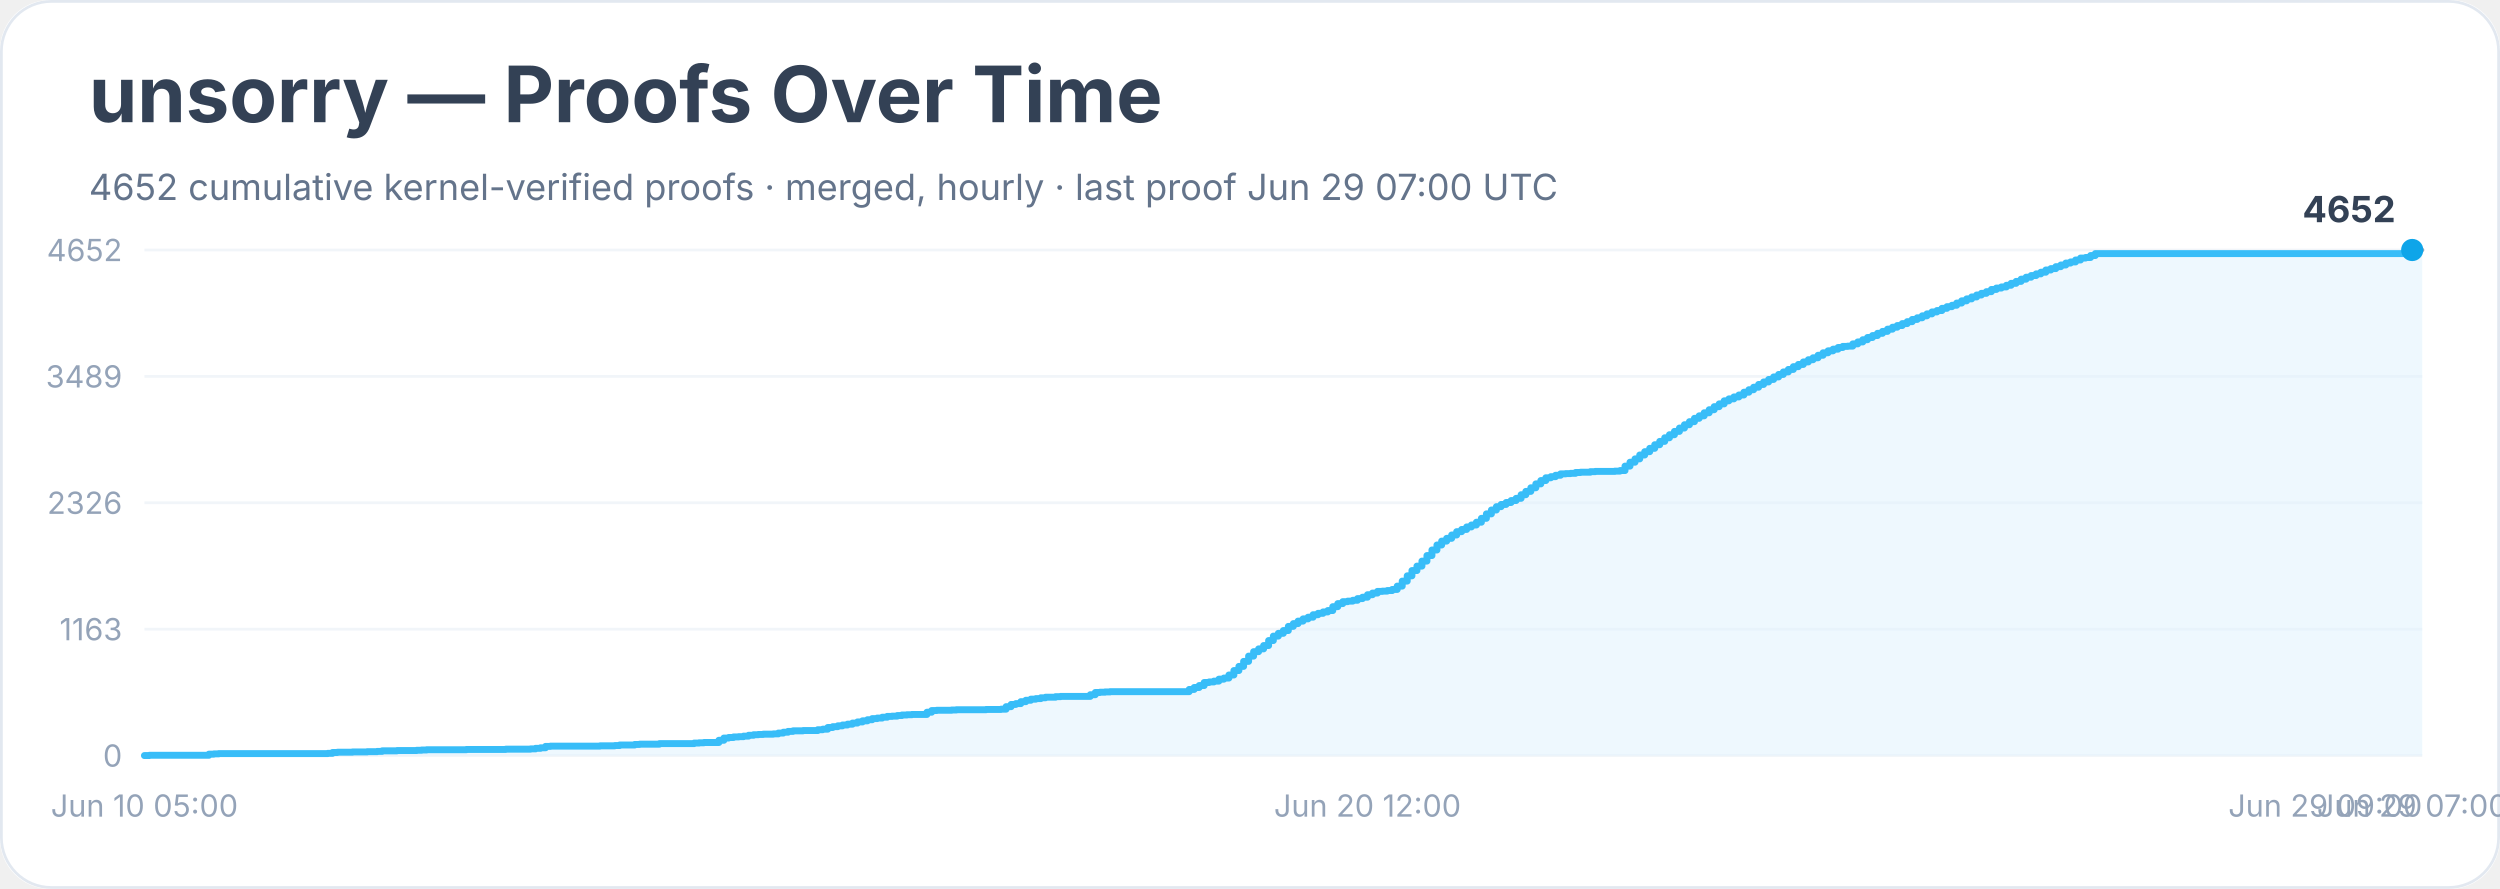
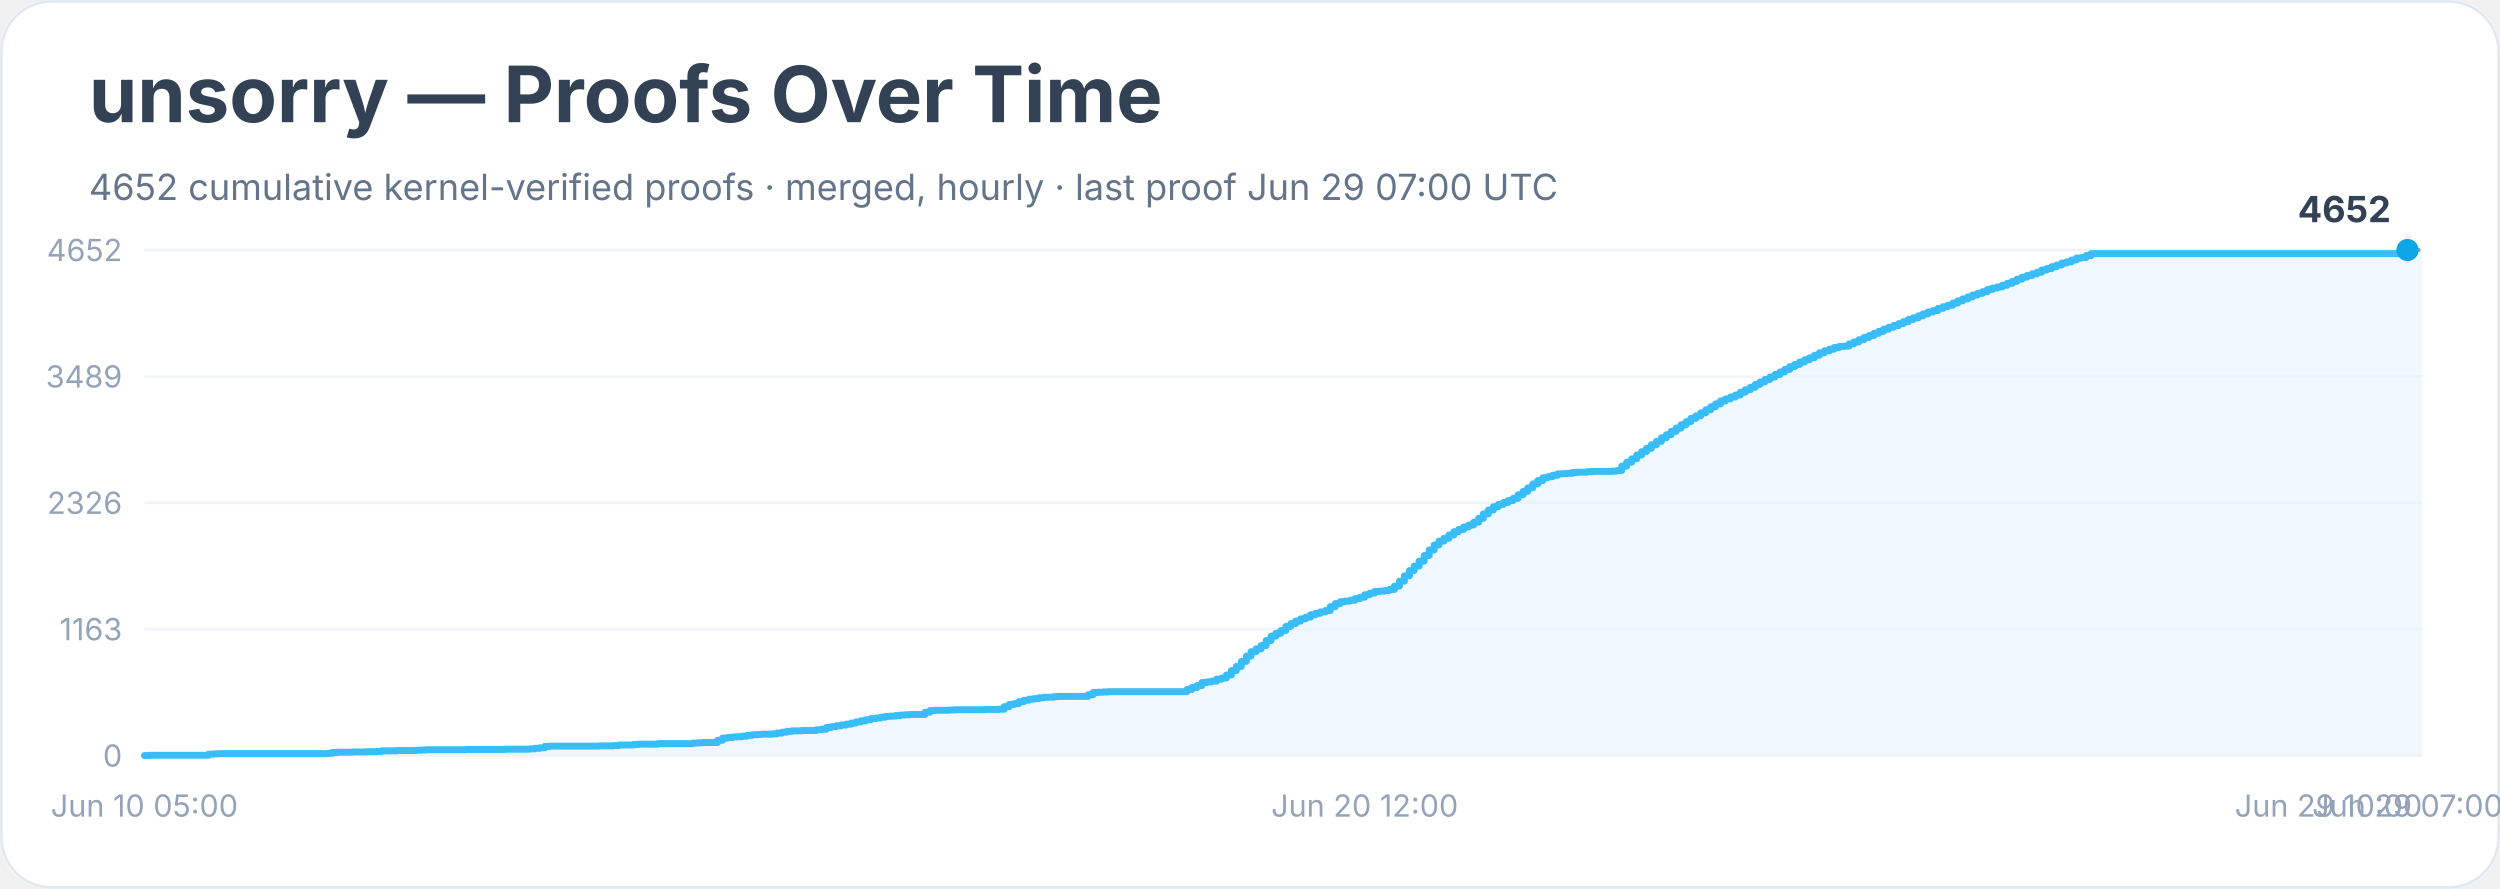
<svg xmlns="http://www.w3.org/2000/svg" width="900" height="320" viewBox="0 0 900 320" role="img" aria-labelledby="title desc">
  <rect width="900" height="100%" rx="18" fill="#ffffff" />
  <rect x="0.5" y="0.5" width="899" height="319" rx="18" fill="none" stroke="#e2e8f0" />
  <text x="32" y="44" font-family="Inter, system-ui, sans-serif" font-size="28" font-weight="700" fill="#334155">unsorry — Proofs Over Time</text>
  <text x="32" y="72" font-family="Inter, system-ui, sans-serif" font-size="13" fill="#64748b">4652 cumulative kernel-verified proofs · merged, hourly · last proof Jun 29 07:00 UTC</text>
  <line x1="52" y1="272.0" x2="872" y2="272.0" stroke="#f1f5f9" />
  <text x="44" y="276.0" text-anchor="end" font-family="Inter, system-ui, sans-serif" font-size="11" fill="#94a3b8">0</text>
  <line x1="52" y1="226.5" x2="872" y2="226.5" stroke="#f1f5f9" />
  <text x="44" y="230.5" text-anchor="end" font-family="Inter, system-ui, sans-serif" font-size="11" fill="#94a3b8">1163</text>
  <line x1="52" y1="181.0" x2="872" y2="181.0" stroke="#f1f5f9" />
  <text x="44" y="185.0" text-anchor="end" font-family="Inter, system-ui, sans-serif" font-size="11" fill="#94a3b8">2326</text>
  <line x1="52" y1="135.5" x2="872" y2="135.5" stroke="#f1f5f9" />
  <text x="44" y="139.5" text-anchor="end" font-family="Inter, system-ui, sans-serif" font-size="11" fill="#94a3b8">3489</text>
  <line x1="52" y1="90.0" x2="872" y2="90.0" stroke="#f1f5f9" />
  <text x="44" y="94.0" text-anchor="end" font-family="Inter, system-ui, sans-serif" font-size="11" fill="#94a3b8">4652</text>
-   <polygon points="52.0,272.0 52.0,272.0 53.8,272.0 53.8,271.9 75.2,271.9 75.2,271.5 77.0,271.5 77.0,271.4 78.7,271.4 78.7,271.3 84.1,271.3 84.1,271.3 94.8,271.3 94.8,271.3 118.0,271.3 118.0,271.2 119.7,271.2 119.7,270.9 121.5,270.9 121.5,270.8 126.9,270.8 126.9,270.7 128.7,270.7 128.7,270.7 130.4,270.7 130.4,270.7 132.2,270.7 132.2,270.6 135.8,270.6 135.8,270.5 137.6,270.5 137.6,270.3 142.9,270.3 142.9,270.2 150.0,270.2 150.0,270.1 151.8,270.1 151.8,270.0 153.6,270.0 153.6,269.9 167.9,269.9 167.9,269.8 171.4,269.8 171.4,269.8 180.3,269.8 180.3,269.8 182.1,269.8 182.1,269.7 183.9,269.7 183.9,269.7 191.0,269.7 191.0,269.6 192.8,269.6 192.8,269.4 194.6,269.4 194.6,269.2 196.4,269.2 196.4,268.7 198.2,268.7 198.2,268.6 210.7,268.6 210.7,268.6 216.0,268.6 216.0,268.5 219.6,268.5 219.6,268.5 221.3,268.5 221.3,268.4 223.1,268.4 223.1,268.2 224.9,268.2 224.9,268.2 226.7,268.2 226.7,268.2 228.5,268.2 228.5,268.0 230.3,268.0 230.3,267.9 237.4,267.9 237.4,267.7 241.0,267.7 241.0,267.7 248.1,267.7 248.1,267.7 249.9,267.7 249.9,267.5 251.7,267.5 251.7,267.4 253.4,267.4 253.4,267.3 257.0,267.3 257.0,267.3 258.8,267.3 258.8,266.5 260.6,266.5 260.6,265.7 262.3,265.7 262.3,265.5 264.1,265.5 264.1,265.3 265.9,265.3 265.9,265.2 267.7,265.2 267.7,265.0 269.5,265.0 269.5,264.7 271.3,264.7 271.3,264.5 273.0,264.5 273.0,264.4 274.8,264.4 274.8,264.3 278.4,264.3 278.4,264.2 280.2,264.2 280.2,263.9 282.0,263.9 282.0,263.6 283.7,263.6 283.7,263.3 285.5,263.3 285.5,263.1 289.1,263.1 289.1,263.0 292.7,263.0 292.7,263.0 294.4,263.0 294.4,262.7 296.2,262.7 296.2,262.5 298.0,262.5 298.0,261.9 299.8,261.9 299.8,261.6 301.6,261.6 301.6,261.3 303.3,261.3 303.3,261.0 305.1,261.0 305.1,260.7 306.9,260.7 306.9,260.3 308.7,260.3 308.7,259.9 310.5,259.9 310.5,259.5 312.3,259.5 312.3,259.1 314.0,259.1 314.0,258.7 315.8,258.7 315.8,258.5 317.6,258.5 317.6,258.2 319.4,258.2 319.4,257.9 321.2,257.9 321.2,257.8 323.0,257.8 323.0,257.6 324.7,257.6 324.7,257.4 326.5,257.4 326.5,257.3 328.3,257.3 328.3,257.2 331.9,257.2 331.9,257.2 333.7,257.2 333.7,256.4 335.4,256.4 335.4,255.8 337.2,255.8 337.2,255.7 339.0,255.7 339.0,255.7 342.6,255.7 342.6,255.6 344.3,255.6 344.3,255.5 351.5,255.5 351.5,255.5 355.0,255.5 355.0,255.4 360.4,255.4 360.4,255.3 362.2,255.3 362.2,254.4 364.0,254.4 364.0,253.6 365.7,253.6 365.7,253.3 367.5,253.3 367.5,252.6 369.3,252.6 369.3,252.1 371.1,252.1 371.1,251.7 372.9,251.7 372.9,251.5 374.7,251.5 374.7,251.2 376.4,251.2 376.4,251.0 378.2,251.0 378.2,251.0 380.0,251.0 380.0,250.8 381.8,250.8 381.8,250.7 392.5,250.7 392.5,250.1 394.3,250.1 394.3,249.3 396.0,249.3 396.0,249.2 397.8,249.2 397.8,249.1 399.6,249.1 399.6,249.0 412.1,249.0 412.1,249.0 428.1,249.0 428.1,248.2 429.9,248.2 429.9,247.5 431.7,247.5 431.7,246.8 433.5,246.8 433.5,245.7 435.3,245.7 435.3,245.5 437.0,245.5 437.0,245.2 438.8,245.2 438.8,244.5 440.6,244.5 440.6,244.1 442.4,244.1 442.4,243.0 444.2,243.0 444.2,241.4 446.0,241.4 446.0,239.9 447.7,239.9 447.7,238.1 449.5,238.1 449.5,236.2 451.3,236.2 451.3,234.6 453.1,234.6 453.1,233.6 454.9,233.6 454.9,232.4 456.7,232.4 456.7,230.6 458.4,230.6 458.4,229.0 460.2,229.0 460.2,228.0 462.0,228.0 462.0,227.0 463.8,227.0 463.8,225.5 465.6,225.5 465.6,224.5 467.3,224.5 467.3,223.6 469.1,223.6 469.1,222.8 470.9,222.8 470.9,222.2 472.7,222.2 472.7,221.3 474.5,221.3 474.5,220.8 476.3,220.8 476.3,220.3 478.0,220.3 478.0,219.8 479.8,219.8 479.8,218.4 481.6,218.4 481.6,217.3 483.4,217.3 483.4,216.6 485.2,216.6 485.2,216.4 487.0,216.4 487.0,216.1 488.7,216.1 488.7,215.5 490.5,215.5 490.5,215.0 492.3,215.0 492.3,214.1 494.1,214.1 494.1,213.5 495.9,213.5 495.9,212.9 497.7,212.9 497.7,212.8 499.4,212.8 499.4,212.6 501.2,212.6 501.2,212.2 503.0,212.2 503.0,211.0 504.8,211.0 504.8,209.2 506.6,209.2 506.6,207.3 508.3,207.3 508.3,205.4 510.1,205.4 510.1,203.8 511.9,203.8 511.9,202.0 513.7,202.0 513.7,200.0 515.5,200.0 515.5,198.0 517.3,198.0 517.3,196.2 519.0,196.2 519.0,194.8 520.8,194.8 520.8,193.8 522.6,193.8 522.6,192.6 524.4,192.6 524.4,191.4 526.2,191.4 526.2,190.6 528.0,190.6 528.0,189.7 529.7,189.7 529.7,189.0 531.5,189.0 531.5,188.0 533.3,188.0 533.3,186.6 535.1,186.6 535.1,185.0 536.9,185.0 536.9,183.6 538.7,183.6 538.7,182.4 540.4,182.4 540.4,181.6 542.2,181.6 542.2,180.9 544.0,180.9 544.0,180.2 545.8,180.2 545.8,179.4 547.6,179.4 547.6,178.1 549.3,178.1 549.3,176.9 551.1,176.9 551.1,175.6 552.9,175.6 552.9,174.2 554.7,174.2 554.7,173.0 556.5,173.0 556.5,172.0 558.3,172.0 558.3,171.6 560.0,171.6 560.0,171.1 561.8,171.1 561.8,170.6 563.6,170.6 563.6,170.5 565.4,170.5 565.4,170.4 567.2,170.4 567.2,170.1 569.0,170.1 569.0,170.0 570.7,170.0 570.7,170.0 572.5,170.0 572.5,169.8 574.3,169.8 574.3,169.7 579.7,169.7 579.7,169.7 581.4,169.7 581.4,169.6 583.2,169.6 583.2,169.4 585.0,169.4 585.0,167.8 586.8,167.8 586.8,166.4 588.6,166.4 588.6,165.2 590.3,165.2 590.3,163.8 592.1,163.8 592.1,162.6 593.9,162.6 593.9,161.4 595.7,161.4 595.7,160.1 597.5,160.1 597.5,158.9 599.3,158.9 599.3,157.6 601.0,157.6 601.0,156.5 602.8,156.5 602.8,155.3 604.6,155.3 604.6,154.1 606.4,154.1 606.4,152.9 608.2,152.9 608.2,151.8 610.0,151.8 610.0,150.6 611.7,150.6 611.7,149.7 613.5,149.7 613.5,148.6 615.3,148.6 615.3,147.5 617.1,147.5 617.1,146.4 618.9,146.4 618.9,145.4 620.7,145.4 620.7,144.3 622.4,144.3 622.4,143.6 624.2,143.6 624.2,142.9 626.0,142.9 626.0,142.2 627.8,142.2 627.8,141.2 629.6,141.2 629.6,140.3 631.3,140.3 631.3,139.4 633.1,139.4 633.1,138.4 634.9,138.4 634.9,137.5 636.7,137.5 636.7,136.6 638.5,136.6 638.5,135.7 640.3,135.7 640.3,134.8 642.0,134.8 642.0,133.9 643.8,133.9 643.8,133.0 645.6,133.0 645.6,132.0 647.4,132.0 647.4,131.2 649.2,131.2 649.2,130.3 651.0,130.3 651.0,129.5 652.7,129.5 652.7,128.8 654.5,128.8 654.5,127.9 656.3,127.9 656.3,127.0 658.1,127.0 658.1,126.3 659.9,126.3 659.9,125.7 661.7,125.7 661.7,125.1 663.4,125.1 663.4,124.7 665.2,124.7 665.2,124.6 667.0,124.6 667.0,123.8 668.8,123.8 668.8,123.1 670.6,123.1 670.6,122.3 672.3,122.3 672.3,121.5 674.1,121.5 674.1,120.8 675.9,120.8 675.9,120.0 677.7,120.0 677.7,119.3 679.5,119.3 679.5,118.5 681.3,118.5 681.3,117.8 683.0,117.8 683.0,117.2 684.8,117.2 684.8,116.5 686.6,116.5 686.6,115.8 688.4,115.8 688.4,115.0 690.2,115.0 690.2,114.4 692.0,114.4 692.0,113.7 693.7,113.7 693.7,113.0 695.5,113.0 695.5,112.3 697.3,112.3 697.3,111.8 699.1,111.8 699.1,111.0 700.9,111.0 700.9,110.4 702.7,110.4 702.7,109.9 704.4,109.9 704.4,109.1 706.2,109.1 706.2,108.3 708.0,108.3 708.0,107.6 709.8,107.6 709.8,106.9 711.6,106.9 711.6,106.2 713.3,106.2 713.3,105.6 715.1,105.6 715.1,105.0 716.9,105.0 716.9,104.2 718.7,104.2 718.7,103.7 720.5,103.7 720.5,103.3 722.3,103.3 722.3,102.7 724.0,102.7 724.0,102.0 725.8,102.0 725.8,101.3 727.6,101.3 727.6,100.5 729.4,100.5 729.4,99.8 731.2,99.8 731.2,99.2 733.0,99.2 733.0,98.6 734.7,98.6 734.7,98.0 736.5,98.0 736.5,97.2 738.3,97.2 738.3,96.7 740.1,96.7 740.1,96.0 741.9,96.0 741.9,95.4 743.7,95.4 743.7,94.7 745.4,94.7 745.4,94.3 747.2,94.3 747.2,93.6 749.0,93.6 749.0,92.9 750.8,92.9 750.8,92.7 752.6,92.7 752.6,92.0 754.3,92.0 754.3,91.3 868.4,91.3 868.4,90.0 872.0,90.0 872.0,272.0" fill="#e0f2fe" opacity="0.55" />
-   <polyline points="52.0,272.0 53.8,272.0 53.8,271.9 75.2,271.9 75.2,271.5 77.0,271.5 77.0,271.4 78.7,271.4 78.7,271.3 84.1,271.3 84.1,271.3 94.8,271.3 94.8,271.3 118.0,271.3 118.0,271.2 119.7,271.2 119.7,270.9 121.5,270.9 121.5,270.8 126.9,270.8 126.9,270.7 128.7,270.7 128.7,270.7 130.4,270.7 130.4,270.7 132.2,270.7 132.2,270.6 135.8,270.6 135.8,270.5 137.6,270.5 137.6,270.3 142.9,270.3 142.9,270.2 150.0,270.2 150.0,270.1 151.8,270.1 151.8,270.0 153.6,270.0 153.6,269.9 167.9,269.9 167.9,269.8 171.4,269.8 171.4,269.8 180.3,269.8 180.3,269.8 182.1,269.8 182.1,269.7 183.9,269.7 183.9,269.7 191.0,269.7 191.0,269.6 192.8,269.6 192.8,269.4 194.6,269.4 194.6,269.2 196.4,269.2 196.4,268.7 198.2,268.7 198.2,268.6 210.7,268.6 210.7,268.6 216.0,268.6 216.0,268.5 219.6,268.5 219.6,268.5 221.3,268.5 221.3,268.4 223.1,268.4 223.1,268.2 224.9,268.2 224.9,268.2 226.7,268.2 226.7,268.2 228.5,268.2 228.5,268.0 230.3,268.0 230.3,267.9 237.4,267.9 237.4,267.7 241.0,267.7 241.0,267.7 248.1,267.7 248.1,267.7 249.9,267.7 249.9,267.5 251.7,267.5 251.7,267.4 253.4,267.4 253.4,267.3 257.0,267.3 257.0,267.3 258.8,267.3 258.8,266.5 260.6,266.5 260.6,265.7 262.3,265.7 262.3,265.5 264.1,265.5 264.1,265.3 265.9,265.3 265.9,265.2 267.7,265.2 267.7,265.0 269.5,265.0 269.5,264.7 271.3,264.7 271.3,264.5 273.0,264.5 273.0,264.4 274.8,264.4 274.8,264.3 278.4,264.3 278.4,264.2 280.2,264.2 280.2,263.9 282.0,263.9 282.0,263.6 283.7,263.6 283.7,263.3 285.5,263.3 285.5,263.1 289.1,263.1 289.1,263.0 292.7,263.0 292.7,263.0 294.4,263.0 294.4,262.7 296.2,262.7 296.2,262.5 298.0,262.5 298.0,261.9 299.8,261.9 299.8,261.6 301.6,261.6 301.6,261.3 303.3,261.3 303.3,261.0 305.1,261.0 305.1,260.7 306.9,260.7 306.9,260.3 308.7,260.3 308.7,259.9 310.5,259.9 310.5,259.5 312.3,259.5 312.3,259.1 314.0,259.1 314.0,258.7 315.8,258.7 315.8,258.5 317.6,258.5 317.6,258.2 319.4,258.2 319.4,257.9 321.2,257.9 321.2,257.8 323.0,257.8 323.0,257.6 324.7,257.6 324.7,257.4 326.5,257.4 326.5,257.3 328.3,257.3 328.3,257.2 331.9,257.2 331.9,257.2 333.7,257.2 333.7,256.4 335.4,256.4 335.4,255.8 337.2,255.8 337.2,255.7 339.0,255.7 339.0,255.7 342.6,255.7 342.6,255.6 344.3,255.6 344.3,255.5 351.5,255.5 351.5,255.5 355.0,255.5 355.0,255.4 360.4,255.4 360.4,255.3 362.2,255.3 362.2,254.4 364.0,254.4 364.0,253.6 365.7,253.6 365.7,253.3 367.5,253.3 367.5,252.6 369.3,252.6 369.3,252.1 371.1,252.1 371.1,251.7 372.9,251.7 372.9,251.5 374.7,251.5 374.7,251.2 376.4,251.2 376.4,251.0 378.2,251.0 378.2,251.0 380.0,251.0 380.0,250.8 381.8,250.8 381.8,250.7 392.5,250.7 392.5,250.1 394.3,250.1 394.3,249.3 396.0,249.3 396.0,249.2 397.8,249.2 397.8,249.1 399.6,249.1 399.6,249.0 412.1,249.0 412.1,249.0 428.1,249.0 428.1,248.2 429.9,248.2 429.9,247.5 431.7,247.5 431.7,246.8 433.5,246.8 433.5,245.7 435.3,245.7 435.3,245.5 437.0,245.5 437.0,245.2 438.8,245.2 438.8,244.5 440.6,244.5 440.6,244.1 442.4,244.1 442.4,243.0 444.2,243.0 444.2,241.4 446.0,241.4 446.0,239.9 447.7,239.9 447.7,238.1 449.5,238.1 449.5,236.2 451.3,236.2 451.3,234.6 453.1,234.6 453.1,233.6 454.9,233.6 454.9,232.4 456.7,232.4 456.7,230.6 458.4,230.6 458.4,229.0 460.2,229.0 460.2,228.0 462.0,228.0 462.0,227.0 463.8,227.0 463.8,225.5 465.6,225.5 465.6,224.5 467.3,224.5 467.3,223.6 469.1,223.6 469.1,222.8 470.9,222.8 470.9,222.2 472.7,222.2 472.7,221.3 474.5,221.3 474.5,220.8 476.3,220.8 476.3,220.3 478.0,220.3 478.0,219.8 479.8,219.8 479.8,218.4 481.6,218.4 481.6,217.3 483.4,217.3 483.4,216.6 485.2,216.6 485.2,216.4 487.0,216.4 487.0,216.1 488.7,216.1 488.7,215.5 490.5,215.5 490.5,215.0 492.3,215.0 492.3,214.1 494.1,214.1 494.1,213.5 495.9,213.5 495.9,212.9 497.7,212.9 497.7,212.8 499.4,212.8 499.4,212.6 501.2,212.6 501.2,212.2 503.0,212.2 503.0,211.0 504.8,211.0 504.8,209.2 506.6,209.2 506.6,207.3 508.3,207.3 508.3,205.4 510.1,205.4 510.1,203.8 511.9,203.8 511.9,202.0 513.7,202.0 513.7,200.0 515.5,200.0 515.5,198.0 517.3,198.0 517.3,196.2 519.0,196.2 519.0,194.8 520.8,194.8 520.8,193.8 522.6,193.8 522.6,192.6 524.4,192.6 524.4,191.4 526.2,191.4 526.2,190.6 528.0,190.6 528.0,189.7 529.7,189.7 529.7,189.0 531.5,189.0 531.5,188.0 533.3,188.0 533.3,186.6 535.1,186.6 535.1,185.0 536.9,185.0 536.9,183.6 538.7,183.6 538.7,182.4 540.4,182.4 540.4,181.6 542.2,181.6 542.2,180.9 544.0,180.9 544.0,180.2 545.8,180.2 545.8,179.4 547.6,179.4 547.6,178.1 549.3,178.1 549.3,176.9 551.1,176.9 551.1,175.6 552.9,175.6 552.9,174.2 554.7,174.2 554.7,173.0 556.5,173.0 556.5,172.0 558.3,172.0 558.3,171.6 560.0,171.6 560.0,171.1 561.8,171.1 561.8,170.6 563.6,170.6 563.6,170.5 565.4,170.5 565.4,170.4 567.2,170.4 567.2,170.1 569.0,170.1 569.0,170.0 570.7,170.0 570.7,170.0 572.5,170.0 572.5,169.8 574.3,169.8 574.3,169.7 579.7,169.7 579.7,169.7 581.4,169.7 581.4,169.6 583.2,169.6 583.2,169.4 585.0,169.4 585.0,167.8 586.8,167.8 586.8,166.4 588.6,166.4 588.6,165.2 590.3,165.2 590.3,163.8 592.1,163.8 592.1,162.6 593.9,162.6 593.9,161.4 595.7,161.4 595.7,160.1 597.5,160.1 597.5,158.9 599.3,158.9 599.3,157.6 601.0,157.6 601.0,156.5 602.8,156.5 602.8,155.3 604.6,155.3 604.6,154.1 606.4,154.1 606.4,152.9 608.2,152.9 608.2,151.8 610.0,151.8 610.0,150.6 611.7,150.6 611.7,149.7 613.5,149.7 613.5,148.6 615.3,148.6 615.3,147.5 617.1,147.5 617.1,146.4 618.9,146.4 618.9,145.4 620.7,145.4 620.7,144.3 622.4,144.3 622.4,143.6 624.2,143.6 624.2,142.9 626.0,142.9 626.0,142.2 627.8,142.2 627.8,141.2 629.6,141.2 629.6,140.3 631.3,140.3 631.3,139.4 633.1,139.4 633.1,138.4 634.9,138.4 634.9,137.5 636.7,137.5 636.7,136.6 638.5,136.6 638.5,135.7 640.3,135.7 640.3,134.8 642.0,134.8 642.0,133.9 643.8,133.9 643.8,133.0 645.6,133.0 645.6,132.0 647.4,132.0 647.4,131.2 649.2,131.2 649.2,130.3 651.0,130.3 651.0,129.5 652.7,129.5 652.7,128.8 654.5,128.8 654.5,127.9 656.3,127.9 656.3,127.0 658.1,127.0 658.1,126.3 659.9,126.3 659.9,125.7 661.7,125.7 661.7,125.1 663.4,125.1 663.4,124.7 665.2,124.7 665.2,124.6 667.0,124.6 667.0,123.8 668.8,123.8 668.8,123.1 670.6,123.1 670.6,122.3 672.3,122.3 672.3,121.5 674.1,121.5 674.1,120.8 675.9,120.8 675.9,120.0 677.7,120.0 677.7,119.3 679.5,119.3 679.5,118.5 681.3,118.5 681.3,117.8 683.0,117.8 683.0,117.2 684.8,117.2 684.8,116.5 686.6,116.5 686.6,115.8 688.4,115.8 688.4,115.0 690.2,115.0 690.2,114.4 692.0,114.4 692.0,113.7 693.7,113.7 693.7,113.0 695.5,113.0 695.5,112.3 697.3,112.3 697.3,111.8 699.1,111.8 699.1,111.0 700.9,111.0 700.9,110.4 702.7,110.4 702.7,109.9 704.4,109.9 704.4,109.1 706.2,109.1 706.2,108.3 708.0,108.3 708.0,107.6 709.8,107.6 709.8,106.9 711.6,106.9 711.6,106.2 713.3,106.2 713.3,105.6 715.1,105.6 715.1,105.0 716.9,105.0 716.9,104.2 718.7,104.2 718.7,103.7 720.5,103.7 720.5,103.3 722.3,103.3 722.3,102.7 724.0,102.7 724.0,102.0 725.8,102.0 725.8,101.3 727.6,101.3 727.6,100.5 729.4,100.5 729.4,99.8 731.2,99.8 731.2,99.2 733.0,99.2 733.0,98.6 734.7,98.6 734.7,98.0 736.5,98.0 736.5,97.2 738.3,97.2 738.3,96.7 740.1,96.7 740.1,96.0 741.9,96.0 741.9,95.4 743.7,95.4 743.7,94.7 745.4,94.7 745.4,94.3 747.2,94.3 747.2,93.6 749.0,93.6 749.0,92.9 750.8,92.9 750.8,92.7 752.6,92.7 752.6,92.0 754.3,92.0 754.3,91.3 868.4,91.3 868.4,90.0" fill="none" stroke="#38bdf8" stroke-width="2.5" stroke-linejoin="round" stroke-linecap="round" />
-   <polyline points="868.4,90.0 872.0,90.0" fill="none" stroke="#94a3b8" stroke-width="1.5" stroke-dasharray="4 4" stroke-linecap="round" />
-   <circle cx="868.4" cy="90.0" r="4" fill="#0ea5e9" />
-   <text x="862.4" y="80.0" text-anchor="end" font-family="Inter, system-ui, sans-serif" font-size="13" font-weight="700" fill="#334155">4652</text>
+   <polygon points="52.0,272.0 52.0,272.0 53.8,272.0 53.8,271.9 75.1,271.9 75.1,271.5 76.9,271.5 76.9,271.4 78.7,271.4 78.7,271.3 84.0,271.3 84.0,271.3 94.7,271.3 94.7,271.3 117.8,271.3 117.8,271.2 119.6,271.2 119.6,270.9 121.4,270.9 121.4,270.8 126.7,270.8 126.7,270.7 128.5,270.7 128.5,270.7 130.3,270.7 130.3,270.7 132.0,270.7 132.0,270.6 135.6,270.6 135.6,270.5 137.4,270.5 137.4,270.3 142.7,270.3 142.7,270.2 149.8,270.2 149.8,270.1 151.6,270.1 151.6,270.0 153.4,270.0 153.4,269.9 167.6,269.9 167.6,269.8 171.2,269.8 171.2,269.8 180.1,269.8 180.1,269.8 181.8,269.8 181.8,269.7 183.6,269.7 183.6,269.7 190.7,269.7 190.7,269.6 192.5,269.6 192.5,269.4 194.3,269.4 194.3,269.2 196.1,269.2 196.1,268.7 197.9,268.7 197.9,268.6 210.3,268.6 210.3,268.6 215.6,268.6 215.6,268.5 219.2,268.5 219.2,268.5 221.0,268.5 221.0,268.4 222.8,268.4 222.8,268.2 224.5,268.2 224.5,268.2 226.3,268.2 226.3,268.2 228.1,268.2 228.1,268.0 229.9,268.0 229.9,267.9 237.0,267.9 237.0,267.7 240.5,267.7 240.5,267.7 247.7,267.7 247.7,267.7 249.4,267.7 249.4,267.5 251.2,267.5 251.2,267.4 253.0,267.4 253.0,267.3 256.6,267.3 256.6,267.3 258.3,267.3 258.3,266.5 260.1,266.5 260.1,265.7 261.9,265.7 261.9,265.5 263.7,265.5 263.7,265.3 265.4,265.3 265.4,265.2 267.2,265.2 267.2,265.0 269.0,265.0 269.0,264.7 270.8,264.7 270.8,264.5 272.6,264.5 272.6,264.4 274.3,264.4 274.3,264.3 277.9,264.3 277.9,264.2 279.7,264.2 279.7,263.9 281.5,263.9 281.5,263.6 283.2,263.6 283.2,263.3 285.0,263.3 285.0,263.1 288.6,263.1 288.6,263.0 292.1,263.0 292.1,263.0 293.9,263.0 293.9,262.7 295.7,262.7 295.7,262.5 297.5,262.5 297.5,261.9 299.2,261.9 299.2,261.6 301.0,261.6 301.0,261.3 302.8,261.3 302.8,261.0 304.6,261.0 304.6,260.7 306.4,260.7 306.4,260.3 308.1,260.3 308.1,259.9 309.9,259.9 309.9,259.5 311.7,259.5 311.7,259.1 313.5,259.1 313.5,258.7 315.3,258.7 315.3,258.5 317.0,258.5 317.0,258.2 318.8,258.2 318.8,257.9 320.6,257.9 320.6,257.8 322.4,257.8 322.4,257.6 324.1,257.6 324.1,257.4 325.9,257.4 325.9,257.3 327.7,257.3 327.7,257.2 331.3,257.2 331.3,257.2 333.0,257.2 333.0,256.4 334.8,256.4 334.8,255.8 336.6,255.8 336.6,255.7 338.4,255.7 338.4,255.7 341.9,255.7 341.9,255.6 343.7,255.6 343.7,255.5 350.8,255.5 350.8,255.5 354.4,255.5 354.4,255.4 359.7,255.4 359.7,255.3 361.5,255.3 361.5,254.4 363.3,254.4 363.3,253.6 365.1,253.6 365.1,253.3 366.8,253.3 366.8,252.6 368.6,252.6 368.6,252.1 370.4,252.1 370.4,251.7 372.2,251.7 372.2,251.5 374.0,251.5 374.0,251.2 375.7,251.2 375.7,251.0 377.5,251.0 377.5,251.0 379.3,251.0 379.3,250.8 381.1,250.8 381.1,250.7 391.7,250.7 391.7,250.1 393.5,250.1 393.5,249.3 395.3,249.3 395.3,249.2 397.1,249.2 397.1,249.1 398.9,249.1 398.9,249.0 411.3,249.0 411.3,249.0 427.3,249.0 427.3,248.2 429.1,248.2 429.1,247.5 430.9,247.5 430.9,246.8 432.7,246.8 432.7,245.7 434.4,245.7 434.4,245.5 436.2,245.5 436.2,245.2 438.0,245.2 438.0,244.5 439.8,244.5 439.8,244.1 441.5,244.1 441.5,243.0 443.3,243.0 443.3,241.4 445.1,241.4 445.1,239.9 446.9,239.9 446.9,238.1 448.7,238.1 448.7,236.2 450.4,236.2 450.4,234.6 452.2,234.6 452.2,233.6 454.0,233.6 454.0,232.4 455.8,232.4 455.8,230.6 457.6,230.6 457.6,229.0 459.3,229.0 459.3,228.0 461.1,228.0 461.1,227.0 462.9,227.0 462.9,225.5 464.7,225.5 464.7,224.5 466.4,224.5 466.4,223.6 468.2,223.6 468.2,222.8 470.0,222.8 470.0,222.2 471.8,222.2 471.8,221.3 473.6,221.3 473.6,220.8 475.3,220.8 475.3,220.3 477.1,220.3 477.1,219.8 478.9,219.8 478.9,218.4 480.7,218.4 480.7,217.3 482.5,217.3 482.5,216.6 484.2,216.6 484.2,216.4 486.0,216.4 486.0,216.1 487.8,216.1 487.8,215.5 489.6,215.5 489.6,215.0 491.3,215.0 491.3,214.1 493.1,214.1 493.1,213.5 494.9,213.5 494.9,212.9 496.7,212.9 496.7,212.8 498.5,212.8 498.5,212.6 500.2,212.6 500.2,212.2 502.0,212.2 502.0,211.0 503.8,211.0 503.8,209.2 505.6,209.2 505.6,207.3 507.4,207.3 507.4,205.4 509.1,205.4 509.1,203.8 510.9,203.8 510.9,202.0 512.7,202.0 512.7,200.0 514.5,200.0 514.5,198.0 516.3,198.0 516.3,196.2 518.0,196.2 518.0,194.8 519.8,194.8 519.8,193.8 521.6,193.8 521.6,192.6 523.4,192.6 523.4,191.4 525.1,191.4 525.1,190.6 526.9,190.6 526.9,189.7 528.7,189.7 528.7,189.0 530.5,189.0 530.5,188.0 532.3,188.0 532.3,186.6 534.0,186.6 534.0,185.0 535.8,185.0 535.8,183.6 537.6,183.6 537.6,182.4 539.4,182.4 539.4,181.6 541.2,181.6 541.2,180.9 542.9,180.9 542.9,180.2 544.7,180.2 544.7,179.4 546.5,179.4 546.5,178.1 548.3,178.1 548.3,176.9 550.0,176.9 550.0,175.6 551.8,175.6 551.8,174.2 553.6,174.2 553.6,173.0 555.4,173.0 555.4,172.0 557.2,172.0 557.2,171.6 558.9,171.6 558.9,171.1 560.7,171.1 560.7,170.6 562.5,170.6 562.5,170.5 564.3,170.5 564.3,170.4 566.1,170.4 566.1,170.1 567.8,170.1 567.8,170.0 569.6,170.0 569.6,170.0 571.4,170.0 571.4,169.8 573.2,169.8 573.2,169.7 578.5,169.7 578.5,169.7 580.3,169.7 580.3,169.6 582.1,169.6 582.1,169.4 583.8,169.4 583.8,167.8 585.6,167.8 585.6,166.4 587.4,166.4 587.4,165.2 589.2,165.2 589.2,163.8 591.0,163.8 591.0,162.6 592.7,162.6 592.7,161.4 594.5,161.4 594.5,160.1 596.3,160.1 596.3,158.9 598.1,158.9 598.1,157.6 599.9,157.6 599.9,156.5 601.6,156.5 601.6,155.3 603.4,155.3 603.4,154.1 605.2,154.1 605.2,152.9 607.0,152.9 607.0,151.8 608.7,151.8 608.7,150.6 610.5,150.6 610.5,149.7 612.3,149.7 612.3,148.6 614.1,148.6 614.1,147.5 615.9,147.5 615.9,146.4 617.6,146.4 617.6,145.4 619.4,145.4 619.4,144.3 621.2,144.3 621.2,143.6 623.0,143.6 623.0,142.9 624.8,142.9 624.8,142.2 626.5,142.2 626.5,141.2 628.3,141.2 628.3,140.3 630.1,140.3 630.1,139.4 631.9,139.4 631.9,138.4 633.6,138.4 633.6,137.5 635.4,137.5 635.4,136.6 637.2,136.6 637.2,135.7 639.0,135.7 639.0,134.8 640.8,134.8 640.8,133.9 642.5,133.9 642.5,133.0 644.3,133.0 644.3,132.0 646.1,132.0 646.1,131.2 647.9,131.2 647.9,130.3 649.7,130.3 649.7,129.5 651.4,129.5 651.4,128.8 653.2,128.8 653.2,127.9 655.0,127.9 655.0,127.0 656.8,127.0 656.8,126.3 658.6,126.3 658.6,125.7 660.3,125.7 660.3,125.1 662.1,125.1 662.1,124.7 663.9,124.7 663.9,124.6 665.7,124.6 665.7,123.8 667.4,123.8 667.4,123.1 669.2,123.1 669.2,122.3 671.0,122.3 671.0,121.5 672.8,121.5 672.8,120.8 674.6,120.8 674.6,120.0 676.3,120.0 676.3,119.3 678.1,119.3 678.1,118.5 679.9,118.5 679.9,117.8 681.7,117.8 681.7,117.2 683.5,117.2 683.5,116.5 685.2,116.5 685.2,115.8 687.0,115.8 687.0,115.0 688.8,115.0 688.8,114.4 690.6,114.4 690.6,113.7 692.3,113.7 692.3,113.0 694.1,113.0 694.1,112.3 695.9,112.3 695.9,111.8 697.7,111.8 697.7,111.0 699.5,111.0 699.5,110.4 701.2,110.4 701.2,109.9 703.0,109.9 703.0,109.1 704.8,109.1 704.8,108.3 706.6,108.3 706.6,107.6 708.4,107.6 708.4,106.9 710.1,106.9 710.1,106.2 711.9,106.2 711.9,105.6 713.7,105.6 713.7,105.0 715.5,105.0 715.5,104.2 717.2,104.2 717.2,103.7 719.0,103.7 719.0,103.3 720.8,103.3 720.8,102.7 722.6,102.7 722.6,102.0 724.4,102.0 724.4,101.3 726.1,101.3 726.1,100.5 727.9,100.5 727.9,99.8 729.7,99.8 729.7,99.2 731.5,99.2 731.5,98.6 733.3,98.6 733.3,98.0 735.0,98.0 735.0,97.2 736.8,97.2 736.8,96.7 738.6,96.7 738.6,96.0 740.4,96.0 740.4,95.4 742.2,95.4 742.2,94.7 743.9,94.7 743.9,94.3 745.7,94.3 745.7,93.6 747.5,93.6 747.5,92.9 749.3,92.9 749.3,92.7 751.0,92.7 751.0,92.0 752.8,92.0 752.8,91.3 866.7,91.3 866.7,90.0 872.0,90.0 872.0,272.0" fill="#e0f2fe" opacity="0.55" />
+   <polyline points="52.0,272.0 53.8,272.0 53.8,271.9 75.1,271.9 75.1,271.5 76.9,271.5 76.9,271.4 78.7,271.4 78.7,271.3 84.0,271.3 84.0,271.3 94.7,271.3 94.7,271.3 117.8,271.3 117.8,271.2 119.6,271.2 119.6,270.9 121.4,270.9 121.4,270.8 126.7,270.8 126.7,270.7 128.5,270.7 128.5,270.7 130.3,270.7 130.3,270.7 132.0,270.7 132.0,270.6 135.6,270.6 135.6,270.5 137.4,270.5 137.4,270.3 142.7,270.3 142.7,270.2 149.8,270.2 149.8,270.1 151.6,270.1 151.6,270.0 153.4,270.0 153.4,269.9 167.6,269.9 167.6,269.8 171.2,269.8 171.2,269.8 180.1,269.8 180.1,269.8 181.8,269.8 181.8,269.7 183.6,269.7 183.6,269.7 190.7,269.7 190.7,269.6 192.5,269.6 192.5,269.4 194.3,269.4 194.3,269.2 196.1,269.2 196.1,268.7 197.9,268.7 197.9,268.6 210.3,268.6 210.3,268.6 215.6,268.6 215.6,268.5 219.2,268.5 219.2,268.5 221.0,268.5 221.0,268.4 222.8,268.4 222.8,268.2 224.5,268.2 224.5,268.2 226.3,268.2 226.3,268.2 228.1,268.2 228.1,268.0 229.9,268.0 229.9,267.9 237.0,267.9 237.0,267.7 240.5,267.7 240.5,267.7 247.7,267.7 247.7,267.7 249.4,267.7 249.4,267.5 251.2,267.5 251.2,267.4 253.0,267.4 253.0,267.3 256.6,267.3 256.6,267.3 258.3,267.3 258.3,266.5 260.1,266.5 260.1,265.7 261.9,265.7 261.9,265.5 263.7,265.5 263.7,265.3 265.4,265.3 265.4,265.2 267.2,265.2 267.2,265.0 269.0,265.0 269.0,264.7 270.8,264.7 270.8,264.5 272.6,264.5 272.6,264.4 274.3,264.4 274.3,264.3 277.9,264.3 277.9,264.2 279.7,264.2 279.7,263.9 281.5,263.9 281.5,263.6 283.2,263.6 283.2,263.3 285.0,263.3 285.0,263.1 288.6,263.1 288.6,263.0 292.1,263.0 292.1,263.0 293.9,263.0 293.9,262.7 295.7,262.7 295.7,262.5 297.5,262.5 297.5,261.9 299.2,261.9 299.2,261.6 301.0,261.6 301.0,261.3 302.8,261.3 302.8,261.0 304.6,261.0 304.6,260.7 306.4,260.7 306.4,260.3 308.1,260.3 308.1,259.9 309.9,259.9 309.9,259.5 311.7,259.5 311.7,259.1 313.5,259.1 313.5,258.7 315.3,258.7 315.3,258.5 317.0,258.5 317.0,258.2 318.8,258.2 318.8,257.9 320.6,257.9 320.6,257.8 322.4,257.8 322.4,257.6 324.1,257.6 324.1,257.4 325.9,257.4 325.9,257.3 327.7,257.3 327.7,257.2 331.3,257.2 331.3,257.2 333.0,257.2 333.0,256.4 334.8,256.4 334.8,255.8 336.6,255.8 336.6,255.7 338.4,255.7 338.4,255.7 341.9,255.7 341.9,255.6 343.7,255.6 343.7,255.5 350.8,255.5 350.8,255.5 354.4,255.5 354.4,255.4 359.7,255.4 359.7,255.3 361.5,255.3 361.5,254.4 363.3,254.4 363.3,253.6 365.1,253.6 365.1,253.3 366.8,253.3 366.8,252.6 368.6,252.6 368.6,252.1 370.4,252.1 370.4,251.7 372.2,251.7 372.2,251.5 374.0,251.5 374.0,251.2 375.7,251.2 375.7,251.0 377.5,251.0 377.5,251.0 379.3,251.0 379.3,250.8 381.1,250.8 381.1,250.7 391.7,250.7 391.7,250.1 393.5,250.1 393.5,249.3 395.3,249.3 395.3,249.2 397.1,249.2 397.1,249.1 398.9,249.1 398.9,249.0 411.3,249.0 411.3,249.0 427.3,249.0 427.3,248.2 429.1,248.2 429.1,247.5 430.9,247.5 430.9,246.8 432.7,246.8 432.7,245.7 434.4,245.7 434.4,245.5 436.2,245.5 436.2,245.2 438.0,245.2 438.0,244.5 439.8,244.5 439.8,244.1 441.5,244.1 441.5,243.0 443.3,243.0 443.3,241.4 445.1,241.4 445.1,239.9 446.9,239.9 446.9,238.1 448.7,238.1 448.7,236.2 450.4,236.2 450.4,234.6 452.2,234.6 452.2,233.6 454.0,233.6 454.0,232.4 455.8,232.4 455.8,230.6 457.6,230.6 457.6,229.0 459.3,229.0 459.3,228.0 461.1,228.0 461.1,227.0 462.9,227.0 462.9,225.5 464.7,225.5 464.7,224.5 466.4,224.5 466.4,223.6 468.2,223.6 468.2,222.8 470.0,222.8 470.0,222.2 471.8,222.2 471.8,221.3 473.6,221.3 473.6,220.8 475.3,220.8 475.3,220.3 477.1,220.3 477.1,219.8 478.9,219.8 478.9,218.4 480.7,218.4 480.7,217.3 482.5,217.3 482.5,216.6 484.2,216.6 484.2,216.4 486.0,216.4 486.0,216.1 487.8,216.1 487.8,215.5 489.6,215.5 489.6,215.0 491.3,215.0 491.3,214.1 493.1,214.1 493.1,213.5 494.9,213.5 494.9,212.9 496.7,212.9 496.7,212.8 498.5,212.8 498.5,212.6 500.2,212.6 500.2,212.2 502.0,212.2 502.0,211.0 503.8,211.0 503.8,209.2 505.6,209.2 505.6,207.3 507.4,207.3 507.4,205.4 509.1,205.4 509.1,203.8 510.9,203.8 510.9,202.0 512.7,202.0 512.7,200.0 514.5,200.0 514.5,198.0 516.3,198.0 516.3,196.2 518.0,196.2 518.0,194.8 519.8,194.8 519.8,193.8 521.6,193.8 521.6,192.6 523.4,192.6 523.4,191.4 525.1,191.4 525.1,190.6 526.9,190.6 526.9,189.7 528.7,189.7 528.7,189.0 530.5,189.0 530.5,188.0 532.3,188.0 532.3,186.6 534.0,186.6 534.0,185.0 535.8,185.0 535.8,183.6 537.6,183.6 537.6,182.4 539.4,182.4 539.4,181.6 541.2,181.6 541.2,180.9 542.9,180.9 542.9,180.2 544.7,180.2 544.7,179.4 546.5,179.4 546.5,178.1 548.3,178.1 548.3,176.9 550.0,176.9 550.0,175.6 551.8,175.6 551.8,174.2 553.6,174.2 553.6,173.0 555.4,173.0 555.4,172.0 557.2,172.0 557.2,171.6 558.9,171.6 558.9,171.1 560.7,171.1 560.7,170.6 562.5,170.6 562.5,170.5 564.3,170.5 564.3,170.4 566.1,170.4 566.1,170.1 567.8,170.1 567.8,170.0 569.6,170.0 569.6,170.0 571.4,170.0 571.4,169.8 573.2,169.8 573.2,169.7 578.5,169.7 578.5,169.7 580.3,169.7 580.3,169.6 582.1,169.6 582.1,169.4 583.8,169.4 583.8,167.8 585.6,167.8 585.6,166.4 587.4,166.4 587.4,165.2 589.2,165.2 589.2,163.8 591.0,163.8 591.0,162.6 592.7,162.6 592.7,161.4 594.5,161.4 594.5,160.1 596.3,160.1 596.3,158.9 598.1,158.9 598.1,157.6 599.9,157.6 599.9,156.5 601.6,156.5 601.6,155.3 603.4,155.3 603.4,154.1 605.2,154.1 605.2,152.9 607.0,152.9 607.0,151.8 608.7,151.8 608.7,150.6 610.5,150.6 610.5,149.7 612.3,149.7 612.3,148.6 614.1,148.6 614.1,147.5 615.9,147.5 615.9,146.4 617.6,146.4 617.6,145.4 619.4,145.4 619.4,144.3 621.2,144.3 621.2,143.6 623.0,143.6 623.0,142.9 624.8,142.9 624.8,142.2 626.5,142.2 626.5,141.2 628.3,141.2 628.3,140.3 630.1,140.3 630.1,139.4 631.9,139.4 631.9,138.4 633.6,138.4 633.6,137.5 635.4,137.5 635.4,136.6 637.2,136.6 637.2,135.7 639.0,135.7 639.0,134.8 640.8,134.8 640.8,133.9 642.5,133.9 642.5,133.0 644.3,133.0 644.3,132.0 646.1,132.0 646.1,131.2 647.9,131.2 647.9,130.3 649.7,130.3 649.7,129.5 651.4,129.5 651.4,128.8 653.2,128.8 653.2,127.9 655.0,127.9 655.0,127.0 656.8,127.0 656.8,126.3 658.6,126.3 658.6,125.7 660.3,125.7 660.3,125.1 662.1,125.1 662.1,124.7 663.9,124.7 663.9,124.6 665.7,124.6 665.7,123.8 667.4,123.8 667.4,123.1 669.2,123.1 669.2,122.3 671.0,122.3 671.0,121.5 672.8,121.5 672.8,120.8 674.6,120.8 674.6,120.0 676.3,120.0 676.3,119.3 678.1,119.3 678.1,118.5 679.9,118.5 679.9,117.8 681.7,117.8 681.7,117.2 683.5,117.2 683.5,116.5 685.2,116.5 685.2,115.8 687.0,115.8 687.0,115.0 688.8,115.0 688.8,114.4 690.6,114.4 690.6,113.7 692.3,113.7 692.3,113.0 694.1,113.0 694.1,112.3 695.9,112.3 695.9,111.8 697.7,111.8 697.7,111.0 699.5,111.0 699.5,110.4 701.2,110.4 701.2,109.9 703.0,109.9 703.0,109.1 704.8,109.1 704.8,108.3 706.6,108.3 706.6,107.6 708.4,107.6 708.4,106.9 710.1,106.9 710.1,106.2 711.9,106.2 711.9,105.6 713.7,105.6 713.7,105.0 715.5,105.0 715.5,104.2 717.2,104.2 717.2,103.7 719.0,103.7 719.0,103.3 720.8,103.3 720.8,102.7 722.6,102.7 722.6,102.0 724.4,102.0 724.4,101.3 726.1,101.3 726.1,100.5 727.9,100.5 727.9,99.8 729.7,99.8 729.7,99.2 731.5,99.2 731.5,98.6 733.3,98.6 733.3,98.0 735.0,98.0 735.0,97.2 736.8,97.2 736.8,96.7 738.6,96.7 738.6,96.0 740.4,96.0 740.4,95.4 742.2,95.4 742.2,94.7 743.9,94.7 743.9,94.3 745.7,94.3 745.7,93.6 747.5,93.6 747.5,92.9 749.3,92.9 749.3,92.7 751.0,92.7 751.0,92.0 752.8,92.0 752.8,91.3 866.7,91.3 866.7,90.0" fill="none" stroke="#38bdf8" stroke-width="2.5" stroke-linejoin="round" stroke-linecap="round" />
+   <polyline points="866.7,90.0 872.0,90.0" fill="none" stroke="#94a3b8" stroke-width="1.5" stroke-dasharray="4 4" stroke-linecap="round" />
+   <circle cx="866.7" cy="90.0" r="4" fill="#0ea5e9" />
+   <text x="860.7" y="80.0" text-anchor="end" font-family="Inter, system-ui, sans-serif" font-size="13" font-weight="700" fill="#334155">4652</text>
  <text x="52.0" y="294" text-anchor="middle" font-family="Inter, system-ui, sans-serif" font-size="11" fill="#94a3b8">Jun 10 05:00</text>
-   <text x="492.3" y="294" text-anchor="middle" font-family="Inter, system-ui, sans-serif" font-size="11" fill="#94a3b8">Jun 20 12:00</text>
-   <text x="868.4" y="294" text-anchor="middle" font-family="Inter, system-ui, sans-serif" font-size="11" fill="#94a3b8">Jun 29 07:00</text>
-   <text x="872.0" y="294" text-anchor="end" font-family="Inter, system-ui, sans-serif" font-size="11" fill="#94a3b8">Jun 29 09:00</text>
+   <text x="491.3" y="294" text-anchor="middle" font-family="Inter, system-ui, sans-serif" font-size="11" fill="#94a3b8">Jun 20 12:00</text>
+   <text x="866.7" y="294" text-anchor="middle" font-family="Inter, system-ui, sans-serif" font-size="11" fill="#94a3b8">Jun 29 07:00</text>
+   <text x="872.0" y="294" text-anchor="end" font-family="Inter, system-ui, sans-serif" font-size="11" fill="#94a3b8">Jun 29 10:00</text>
</svg>
